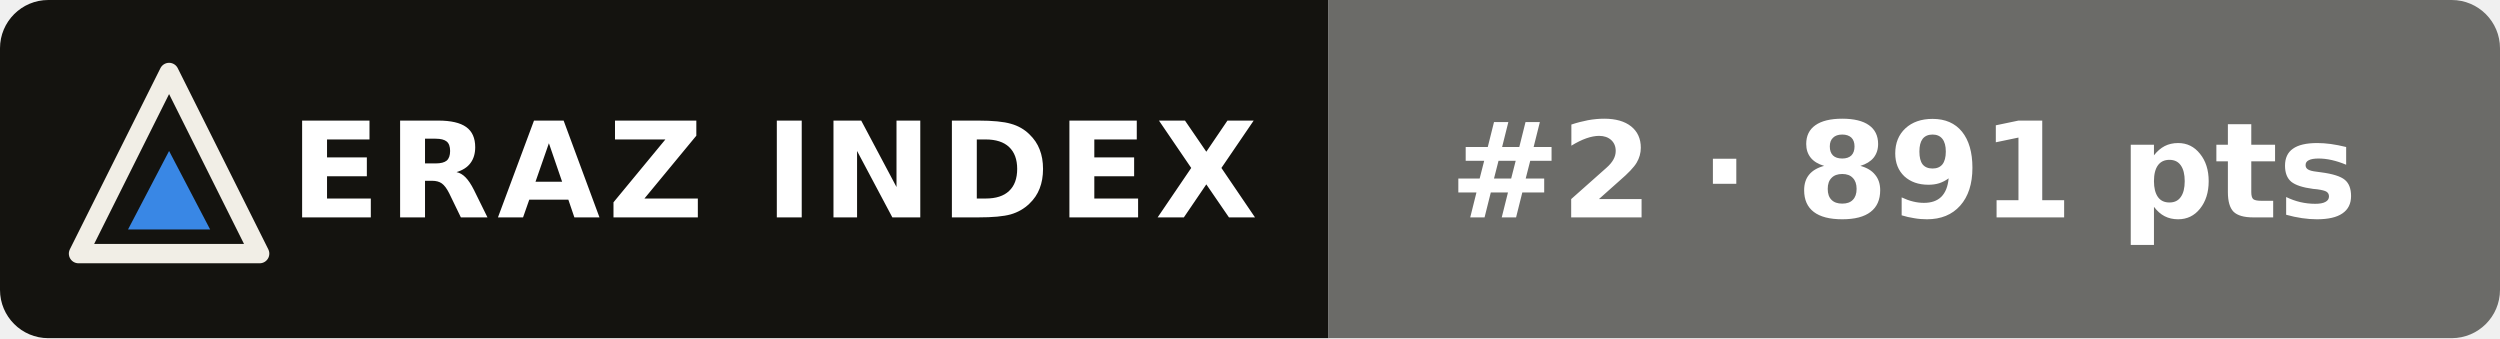
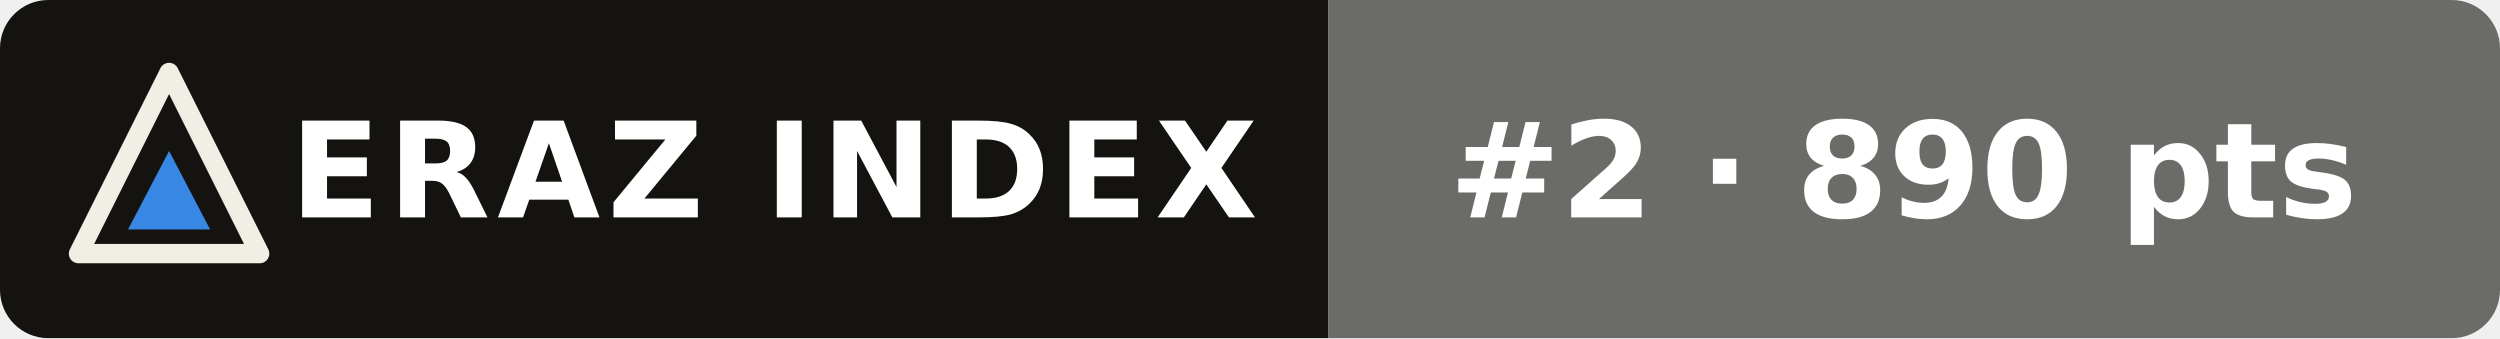
- <svg xmlns="http://www.w3.org/2000/svg" width="207" height="28" viewBox="0 0 207 28" role="img" aria-label="ERAZ Index: GPT-6 Astra #2 · 891 pts">
+ <svg xmlns="http://www.w3.org/2000/svg" width="207" height="28" viewBox="0 0 207 28" role="img" aria-label="ERAZ Index: GPT-6 Astra #2 · 890 pts">
  <clipPath id="c">
    <rect width="207" height="28" rx="4" />
  </clipPath>
  <g clip-path="url(#c)">
    <rect width="110" height="28" fill="#14130f" />
    <rect x="110" width="97" height="28" fill="#6b6b68" />
  </g>
  <path d="M14 6 21.5 21H6.5Z" fill="none" stroke="#f1eee6" stroke-width="1.6" stroke-linejoin="round" />
  <path d="M14 12.5 17.4 19H10.6Z" fill="#3987e5" />
  <g font-family="Verdana,DejaVu Sans,Geneva,sans-serif" font-size="11" font-weight="bold" fill="#fff">
    <text x="24" y="18" letter-spacing=".6">ERAZ INDEX</text>
-     <text x="120" y="18">#2 · 891 pts</text>
+     <text x="120" y="18">#2 · 890 pts</text>
  </g>
</svg>
